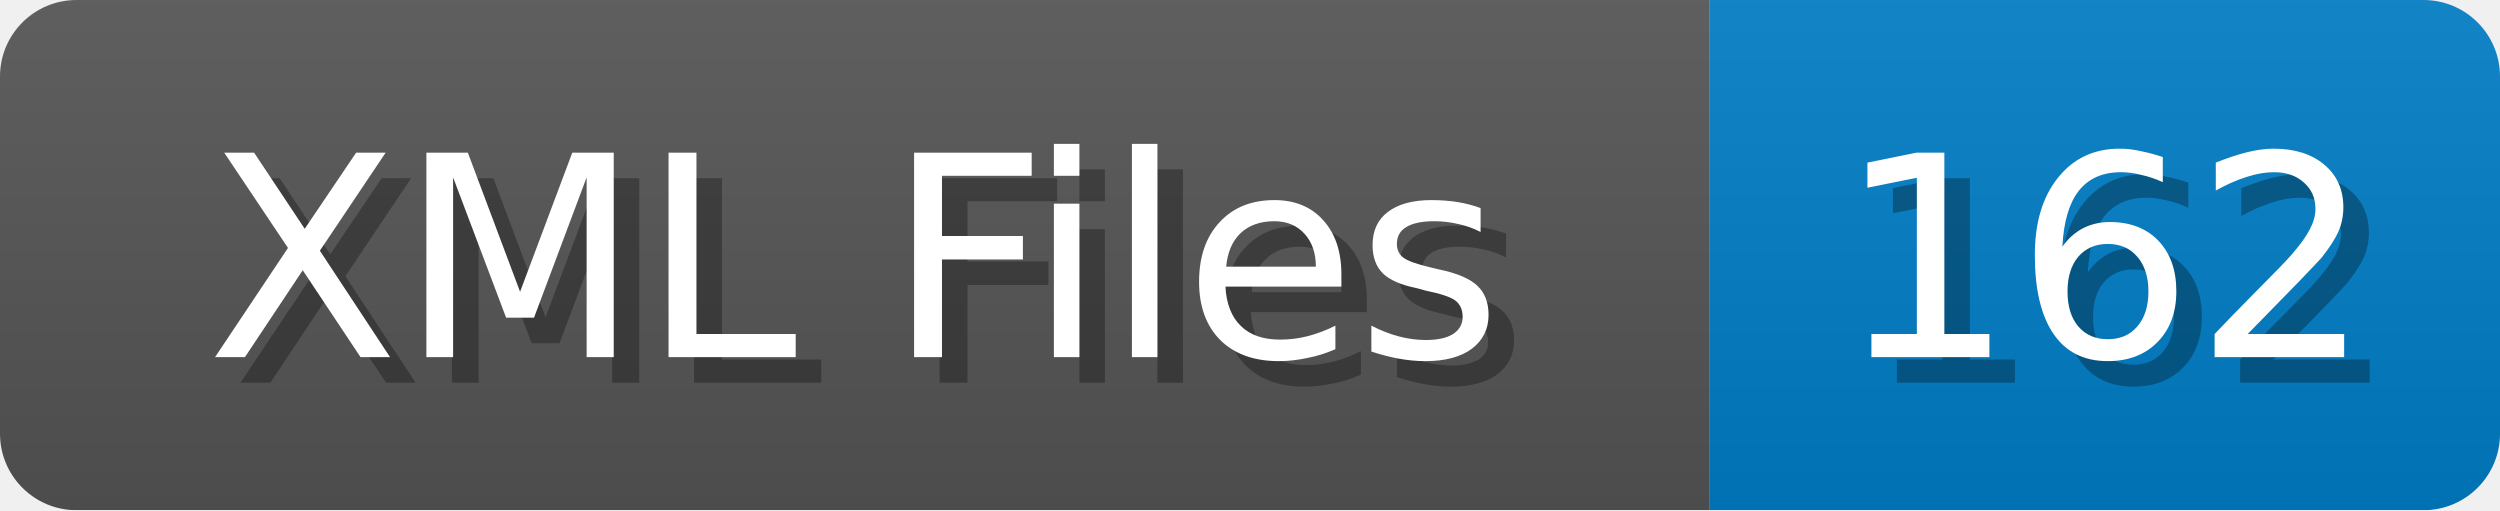
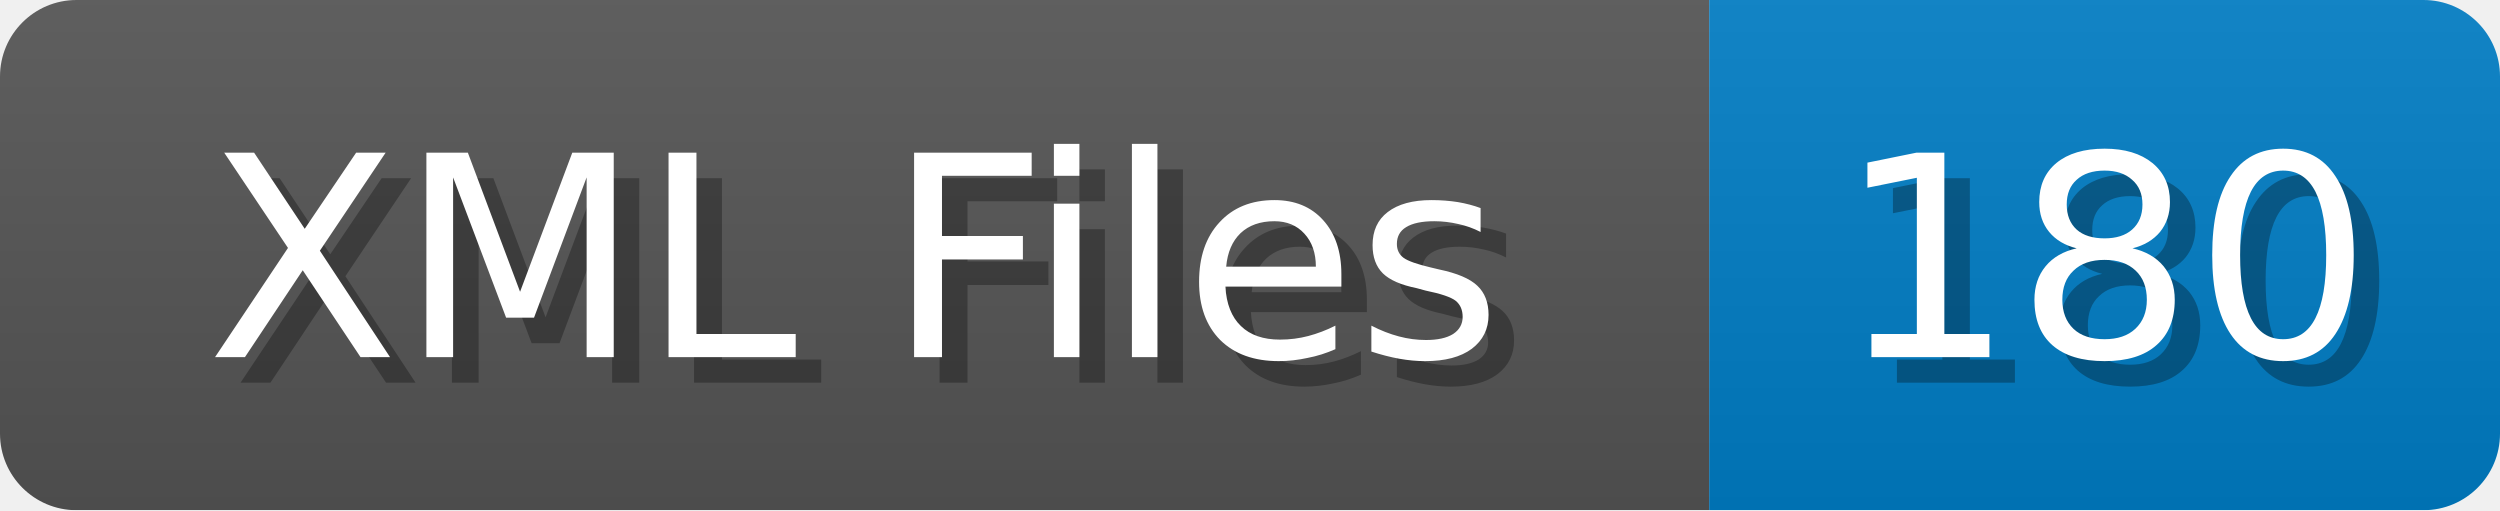
<svg xmlns="http://www.w3.org/2000/svg" width="98" height="20">
  <linearGradient id="b" x2="0" y2="100%">
    <stop offset="0" stop-color="#bbb" stop-opacity=".1" />
    <stop offset="1" stop-opacity=".1" />
  </linearGradient>
  <mask id="anybadge_1">
    <rect width="98" height="20" rx="3" fill="#fff" />
  </mask>
  <g mask="url(#anybadge_1)">
    <path fill="#555" d="M0 0h67v20H0z" />
    <path fill="#007ec6" d="M67 0h31v20H67z" />
    <path fill="url(#b)" d="M0 0h98v20H0z" />
  </g>
  <g fill="#fff" text-anchor="middle" font-family="DejaVu Sans,Verdana,Geneva,sans-serif" font-size="11">
    <text x="34.5" y="15" fill="#010101" fill-opacity=".3">XML Files</text>
    <text x="33.5" y="14">XML Files</text>
  </g>
  <g fill="#fff" text-anchor="middle" font-family="DejaVu Sans,Verdana,Geneva,sans-serif" font-size="11">
-     <text x="83.5" y="15" fill="#010101" fill-opacity=".3">162</text>
-     <text x="82.5" y="14">162</text>
+     <text x="83.5" y="15" fill="#010101" fill-opacity=".3">180</text>
+     <text x="82.5" y="14">180</text>
  </g>
</svg>
